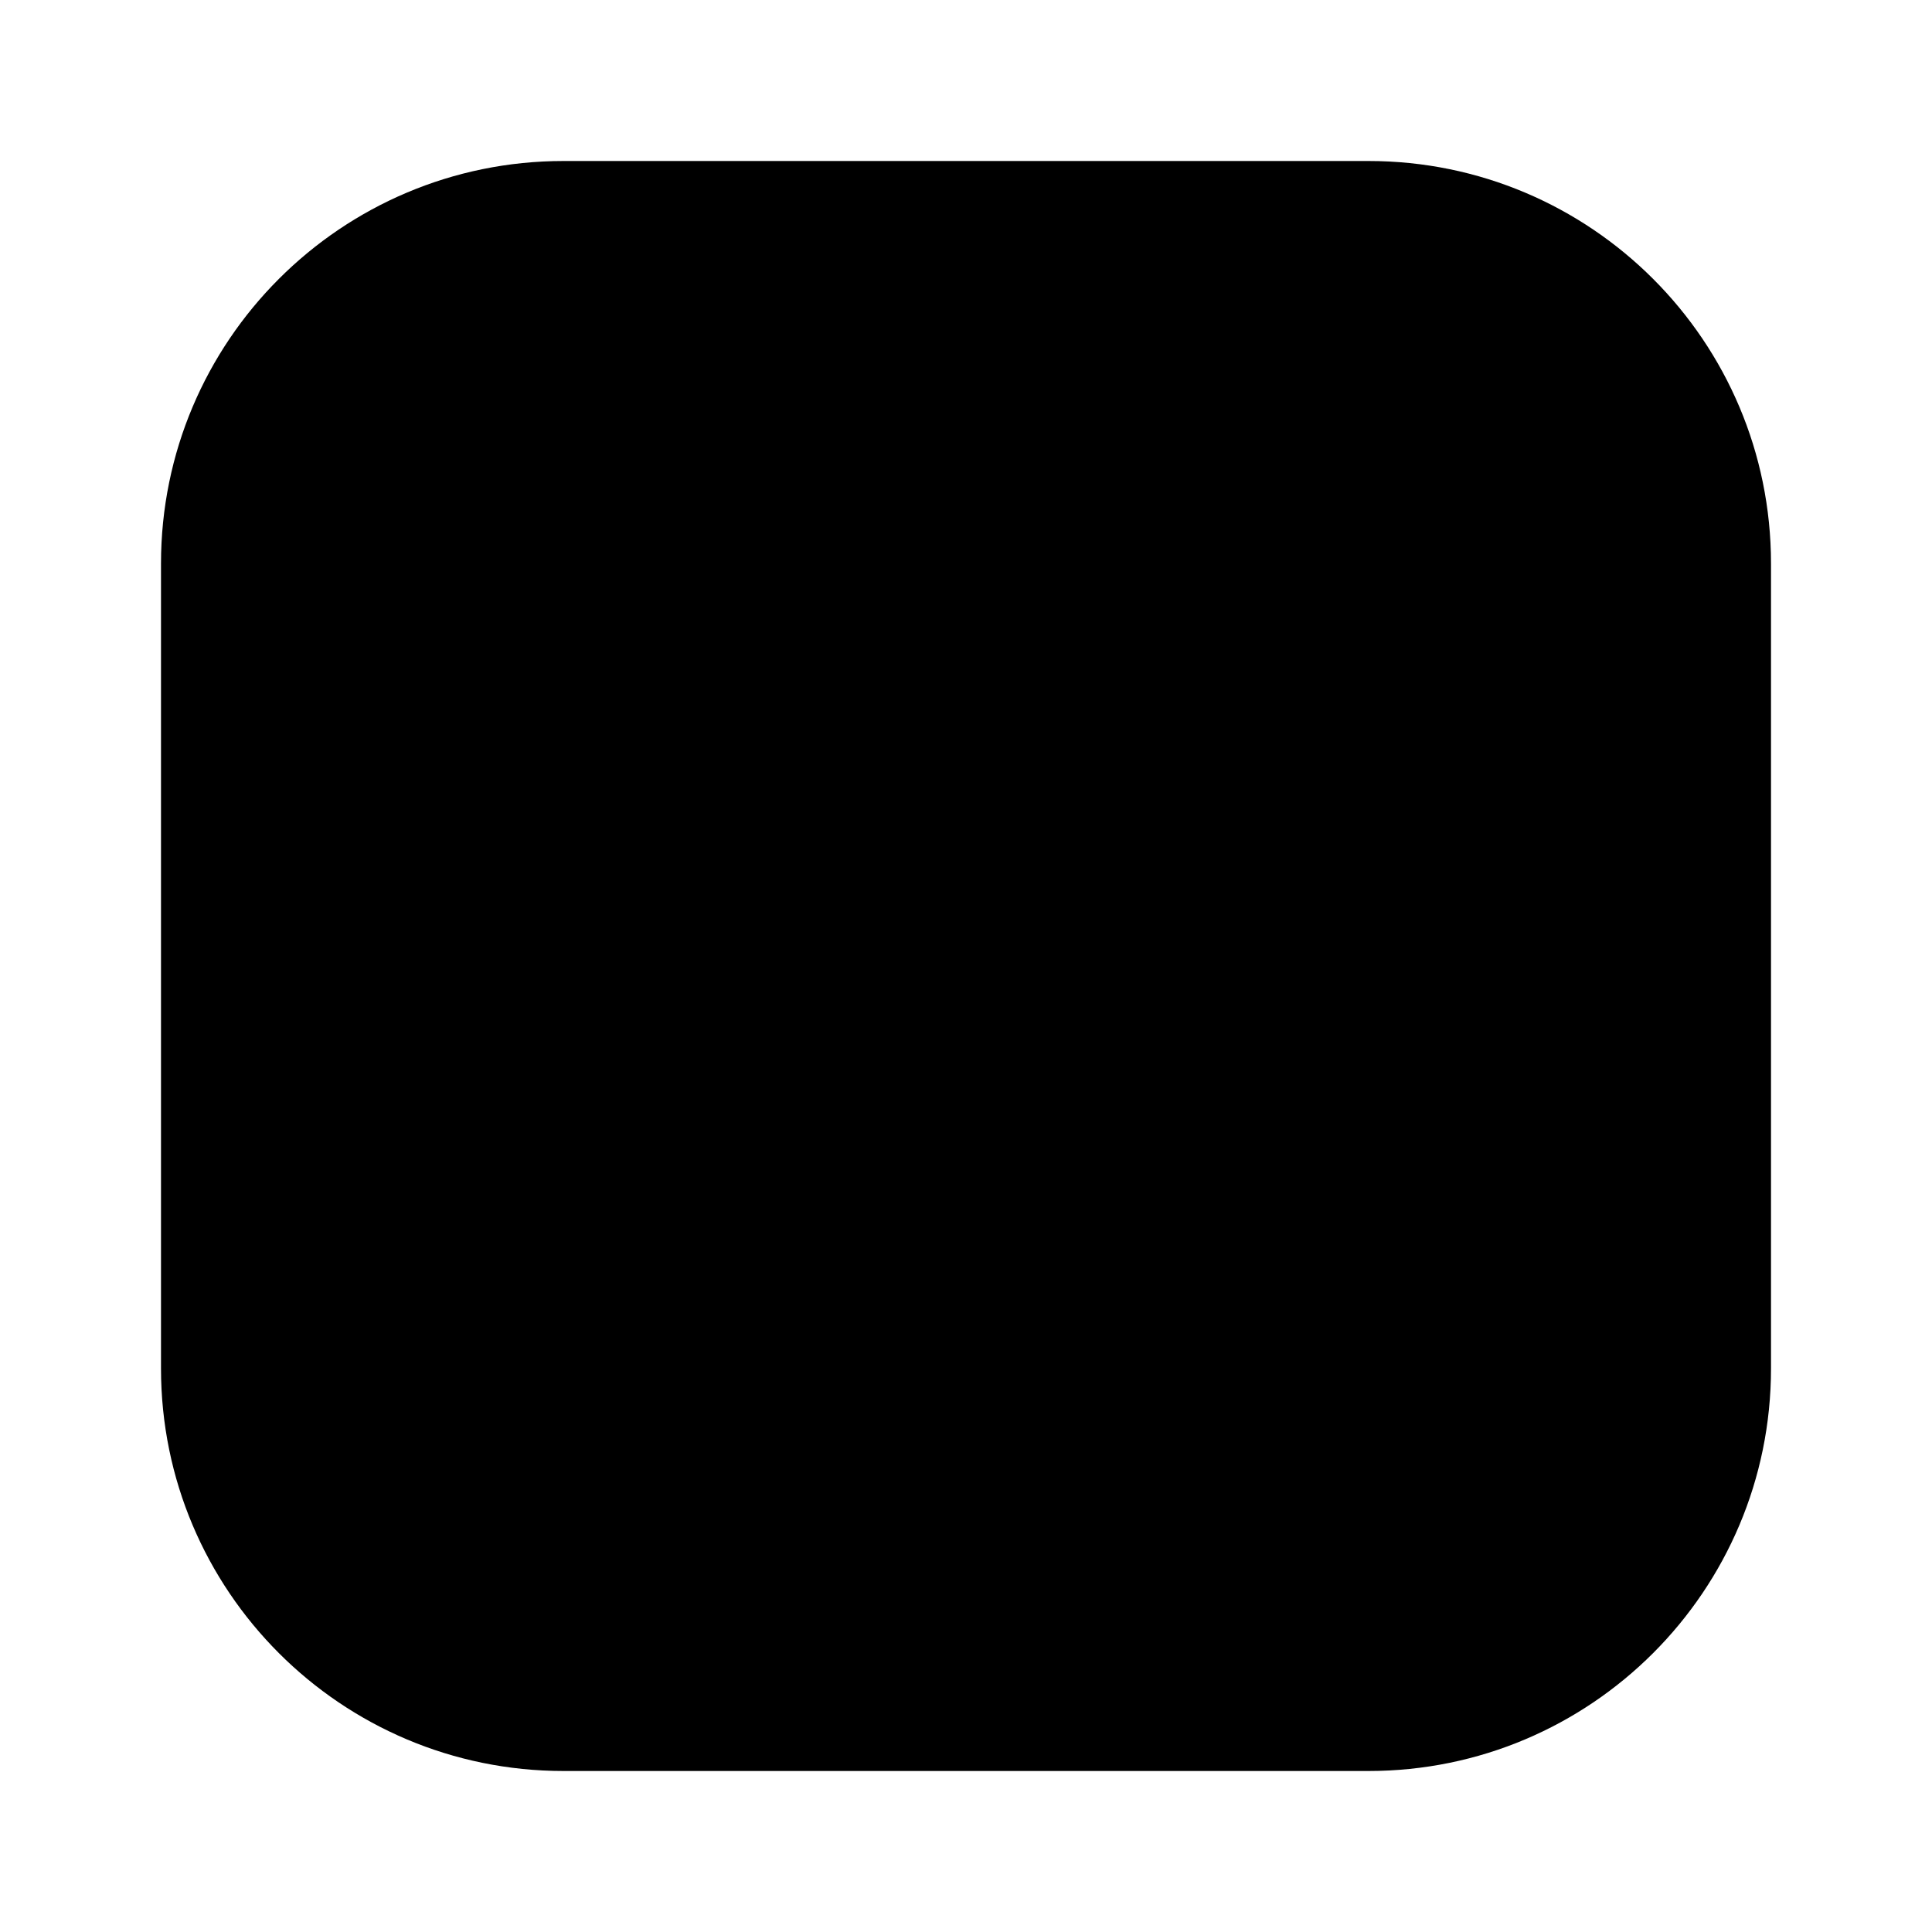
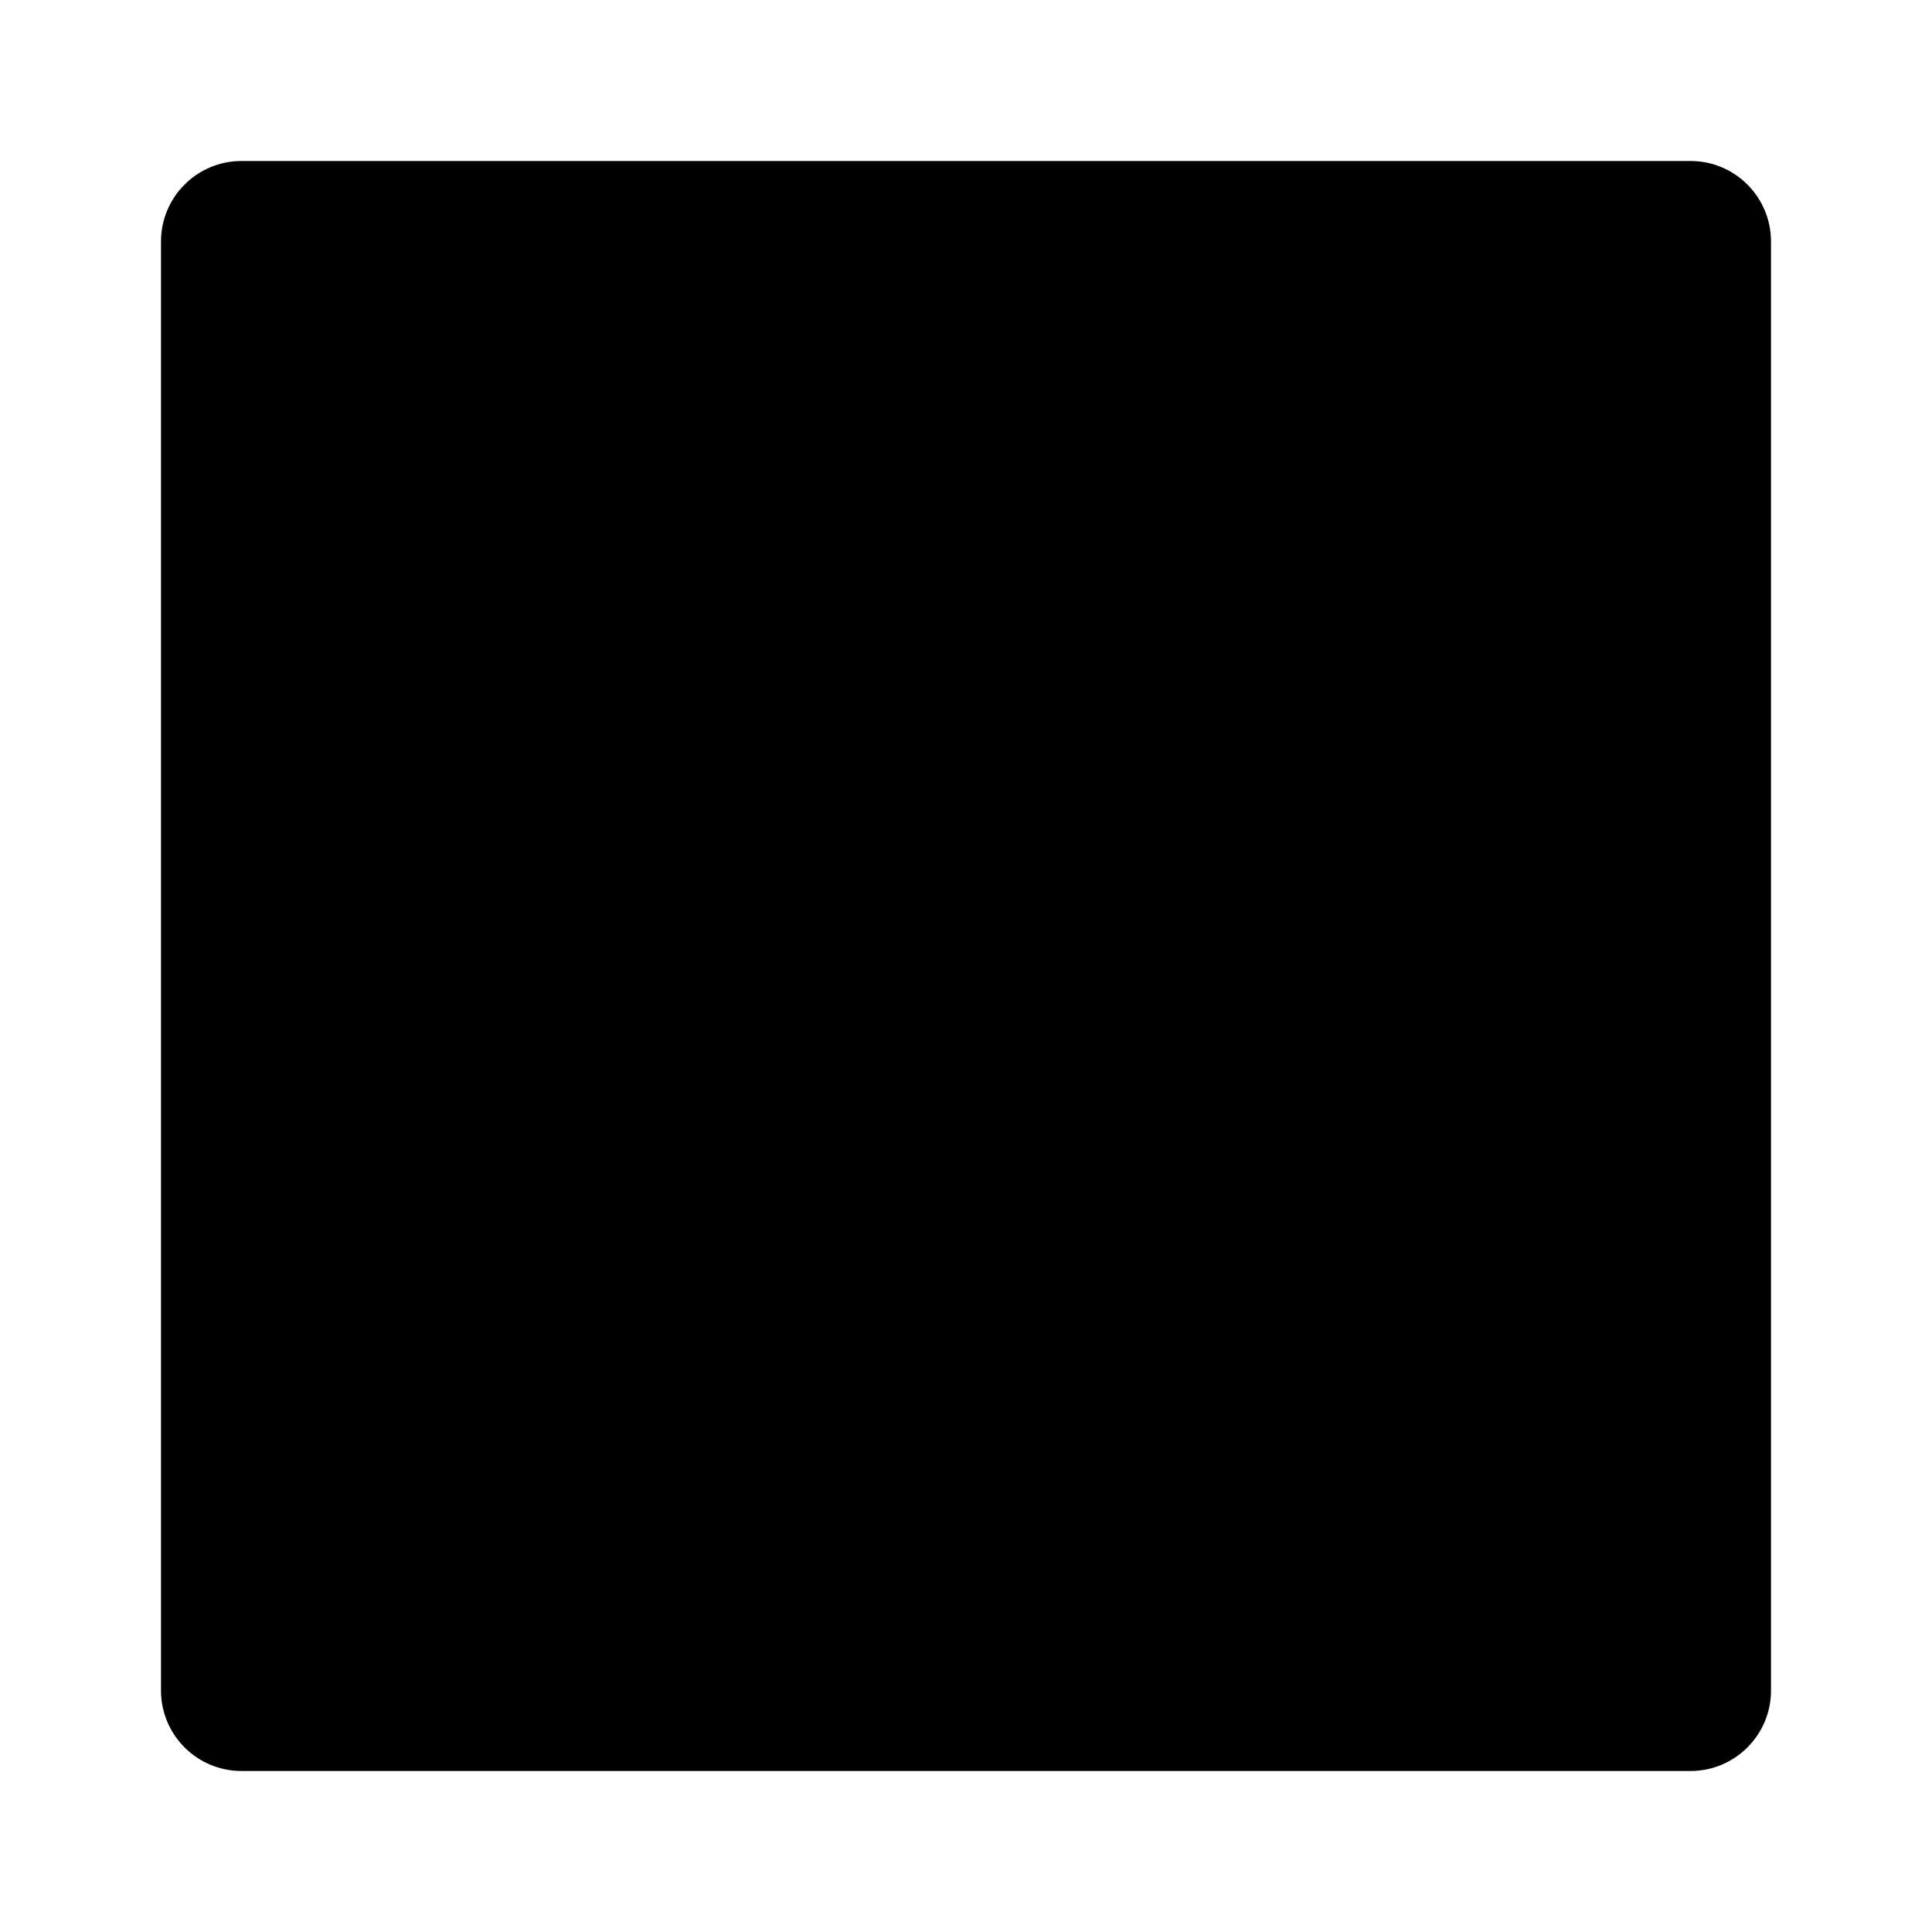
<svg xmlns="http://www.w3.org/2000/svg" viewBox="0 0 24 24">
-   <rect width="20" height="20" x="2" y="2" class="uim-primary" rx="5" />
+   <rect width="20" height="20" x="2" y="2" class="uim-primary" rx="1" />
</svg>
